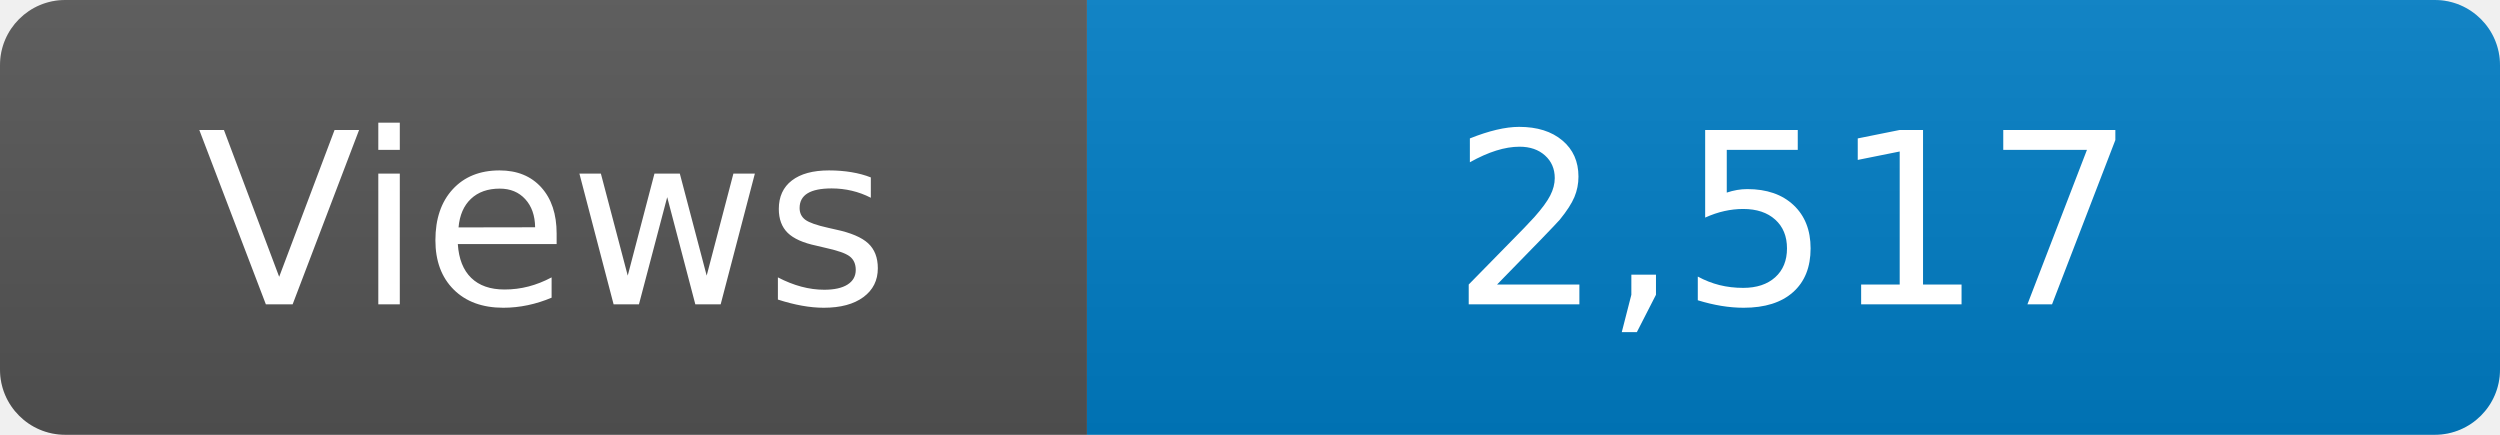
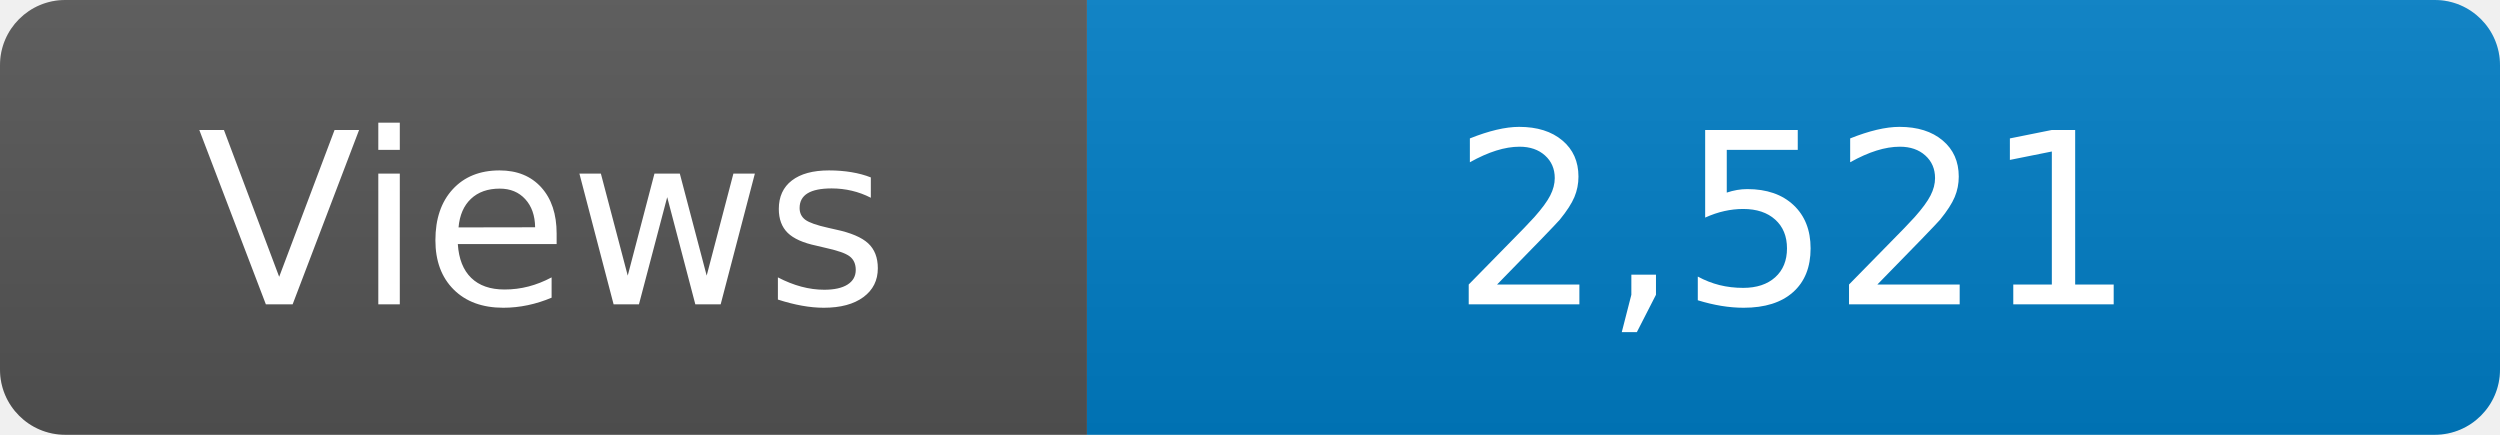
<svg xmlns="http://www.w3.org/2000/svg" width="115" height="20" role="img" aria-label="Maintained?: yes">
  <linearGradient id="s" x2="0" y2="100%">
    <stop offset="0" stop-color="#bbb" stop-opacity=".1" />
    <stop offset="1" stop-opacity=".1" />
  </linearGradient>
  <clipPath id="r">
    <rect width="115" height="20" rx="3" fill="#fff" />
  </clipPath>
  <g clip-path="url(#r)">
    <rect width="50" height="20" fill="#555" />
    <rect x="50" width="160" height="20" fill="#007ec6" />
    <rect width="115" height="20" fill="url(#s)" />
  </g>
  <g fill="#fff" text-anchor="middle" font-family="Verdana,Geneva,DejaVu Sans,sans-serif" font-size="110">
    <text x="250" y="140" transform="scale(.1)" fill="#fff">Views</text>
-     <text x="825" y="140" transform="scale(.1)" fill="#fff">2,517</text>
+     <text x="825" y="140" transform="scale(.1)" fill="#fff">2,521</text>
  </g>
</svg>
